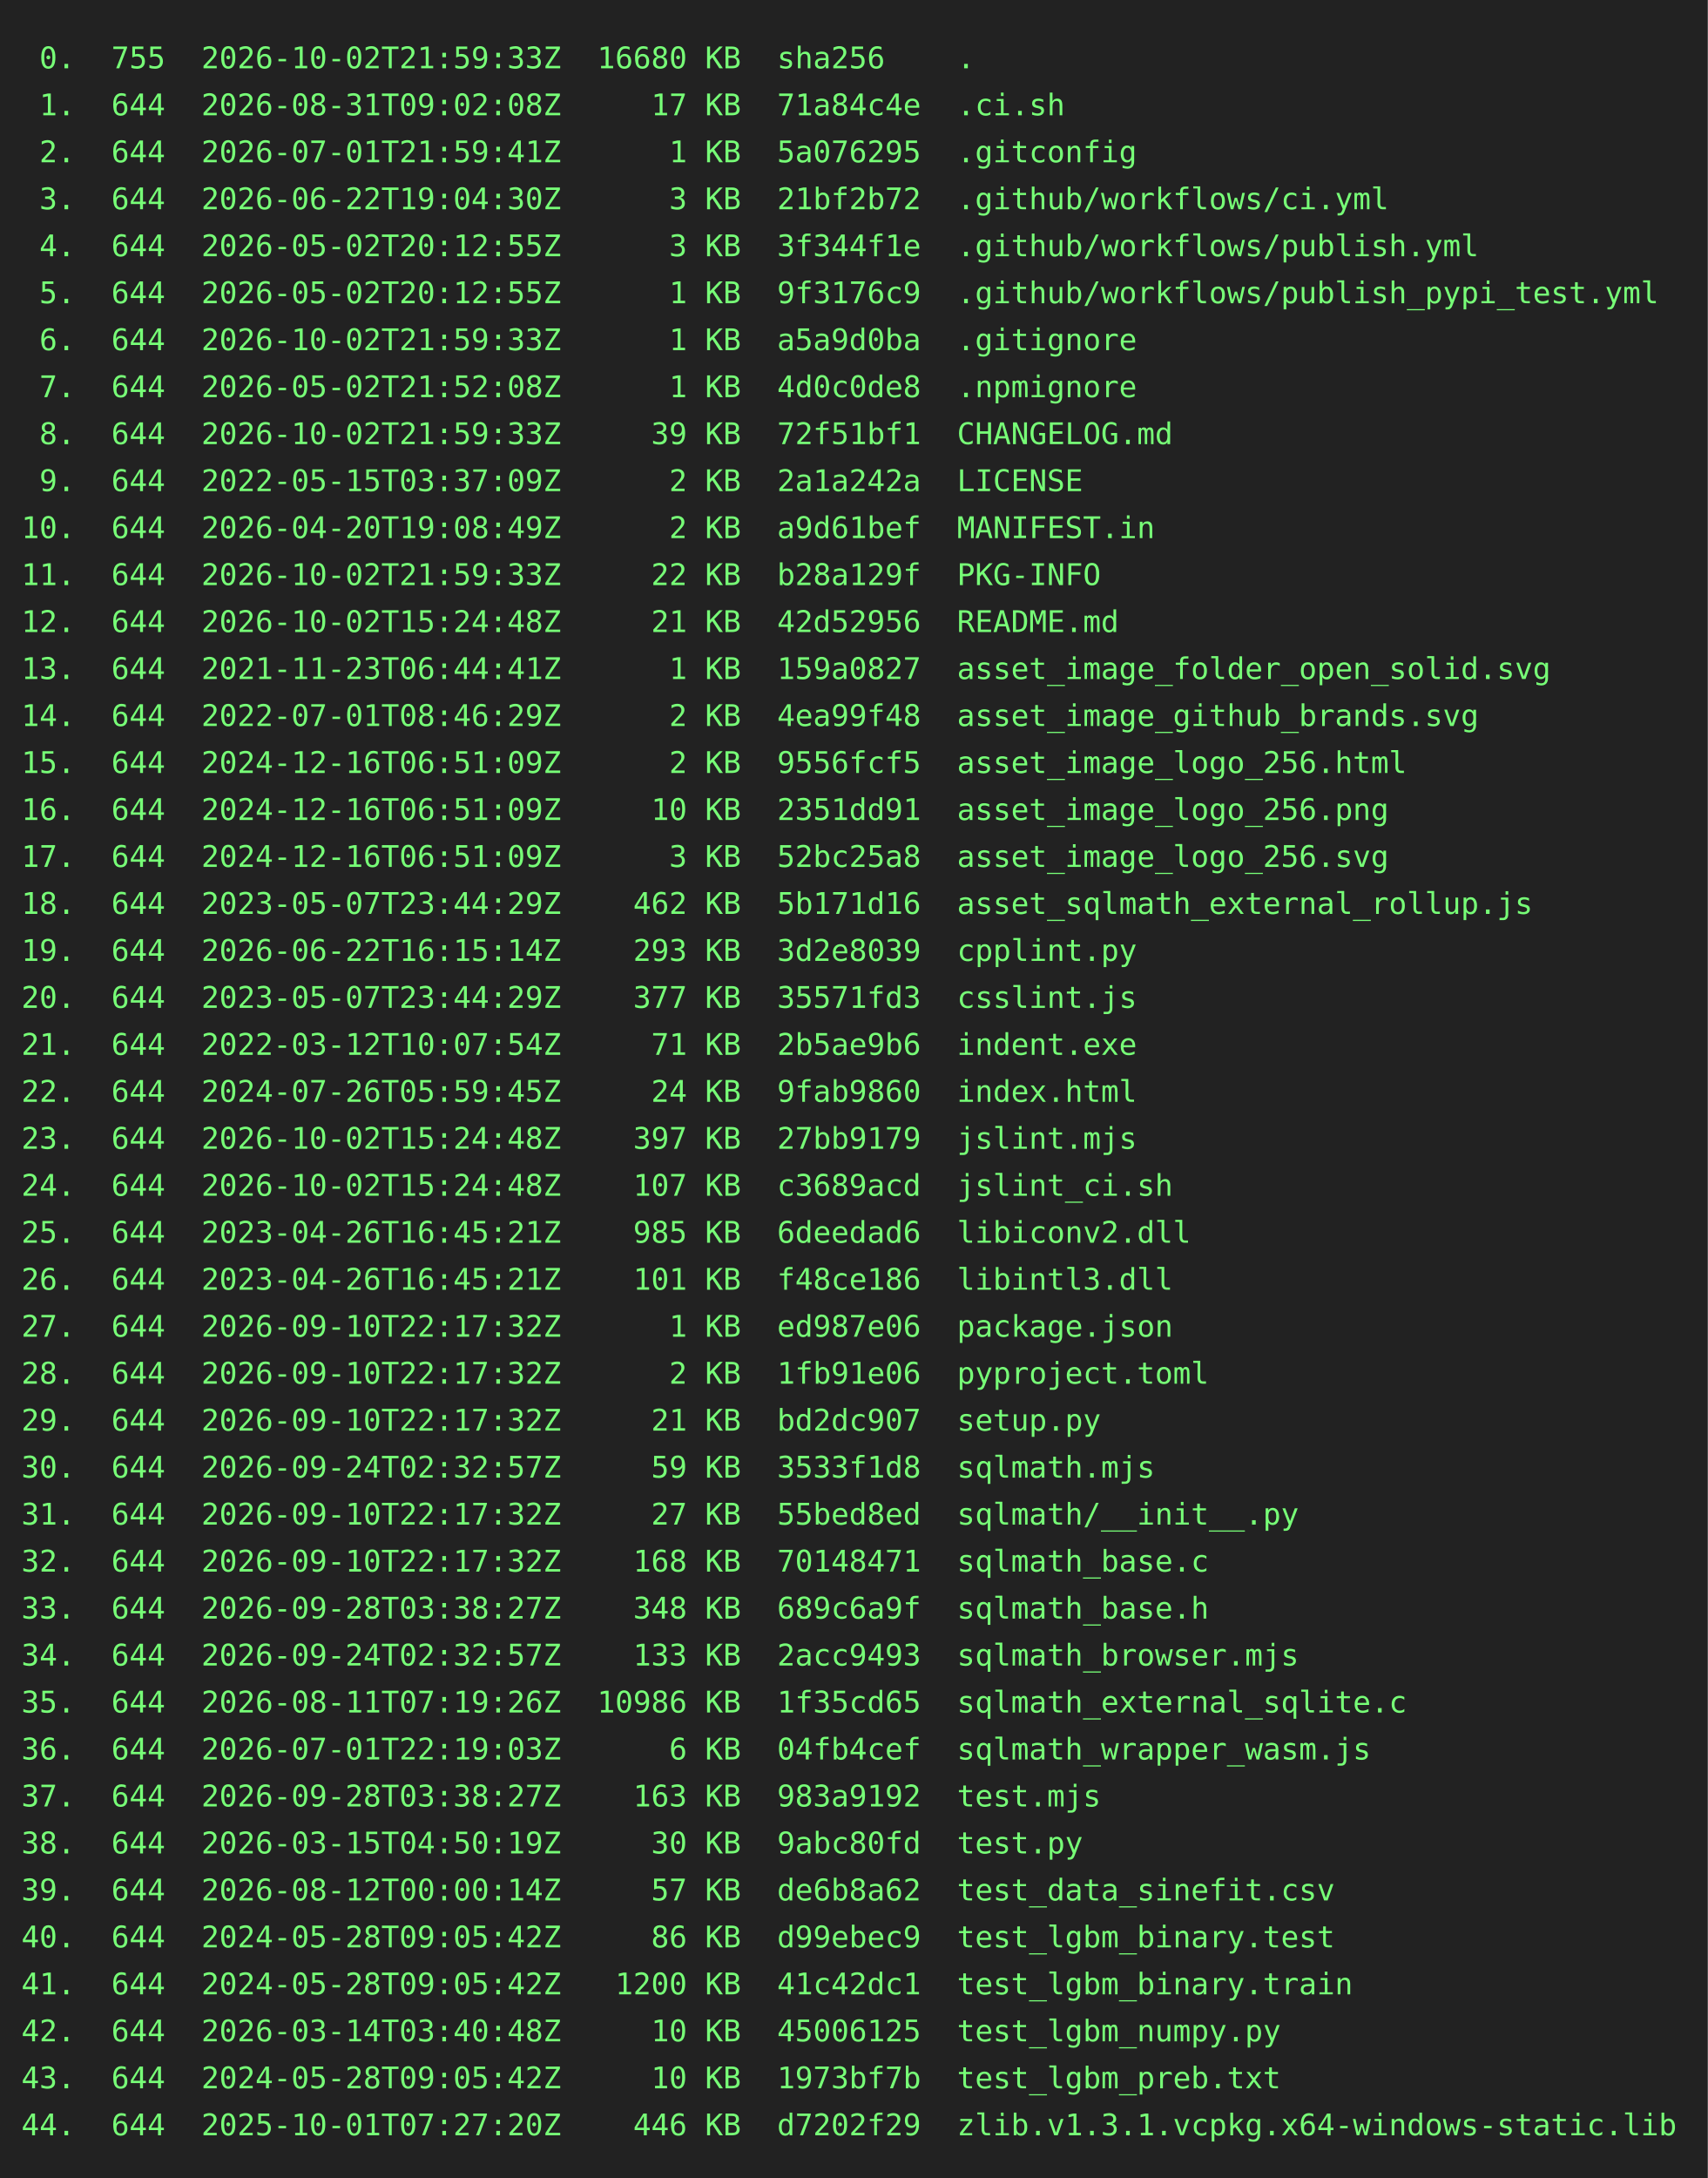
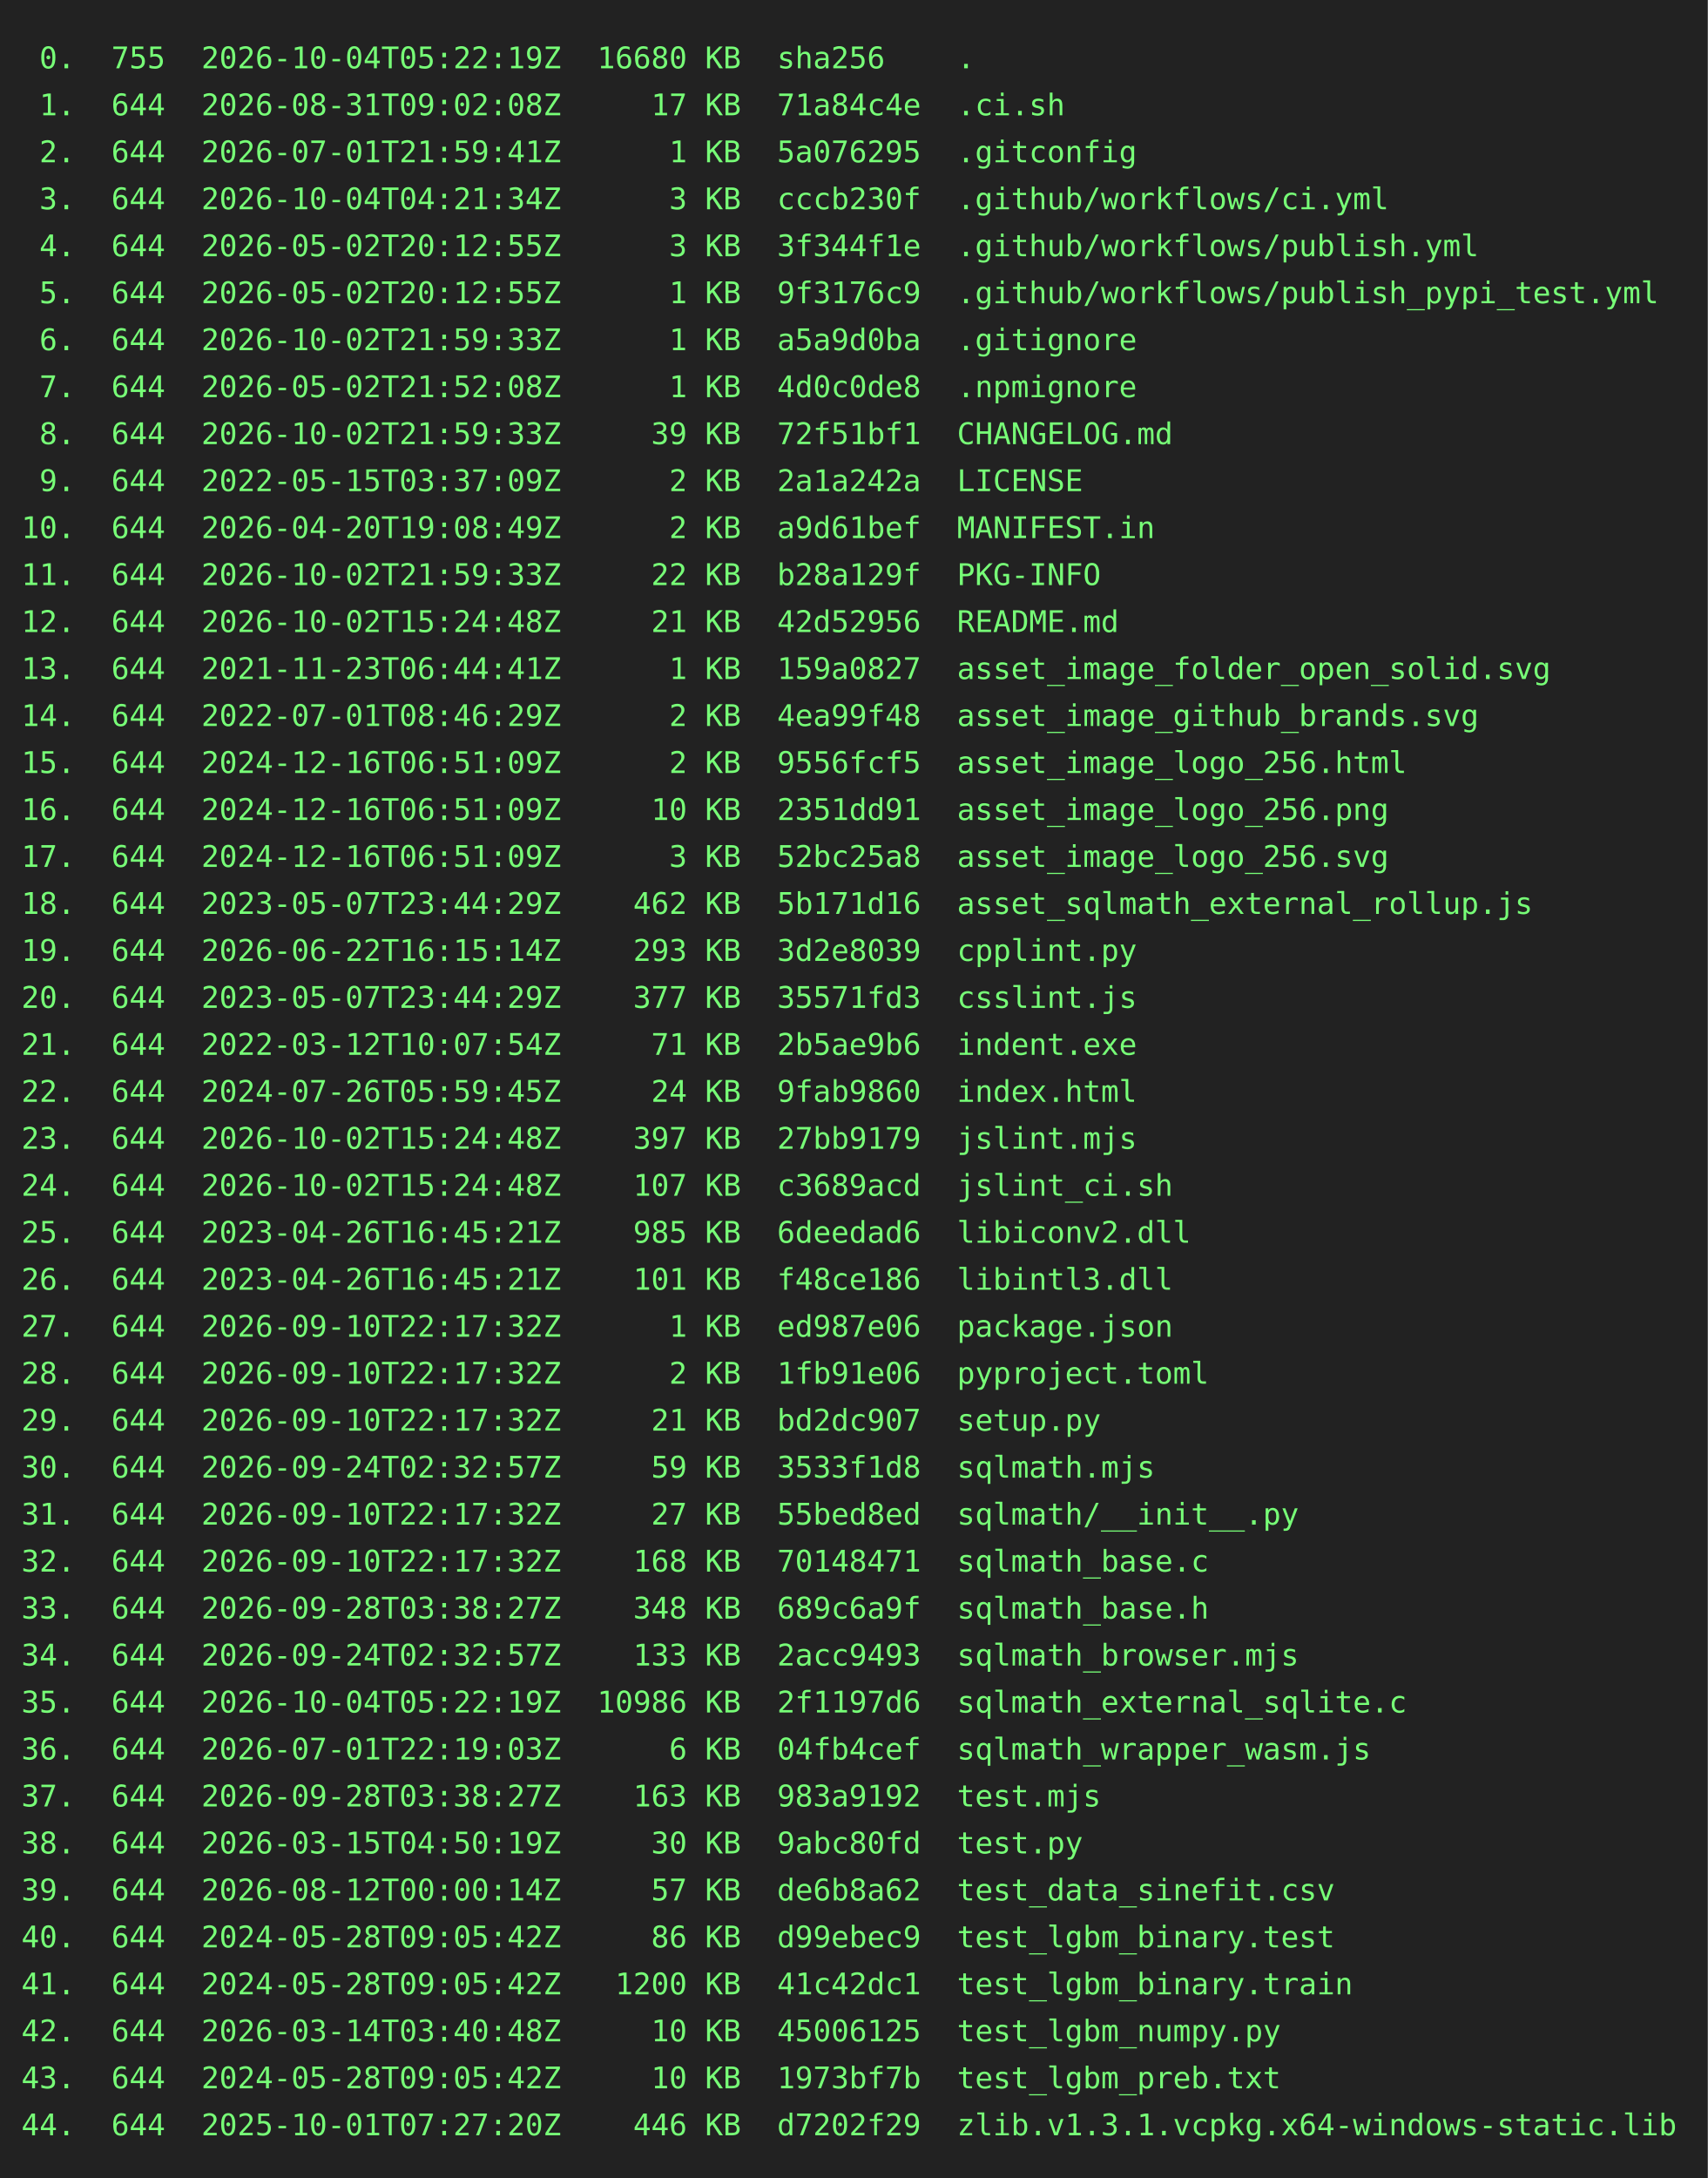
<svg xmlns="http://www.w3.org/2000/svg" height="1020" width="800">
  <rect height="1020" fill="#222" width="800" />
  <text fill="#7f7" font-family="consolas, menlo, monospace" font-size="14" xml:space="preserve">
-     <tspan lengthAdjust="spacingAndGlyphs" textLength="768" x="10" y="32"> 0.  755  2026-10-02T21:59:33Z  16680 KB  sha256    .                                            </tspan>
+     <tspan lengthAdjust="spacingAndGlyphs" textLength="768" x="10" y="32"> 0.  755  2026-10-04T05:22:19Z  16680 KB  sha256    .                                            </tspan>
    <tspan lengthAdjust="spacingAndGlyphs" textLength="768" x="10" y="54"> 1.  644  2026-08-31T09:02:08Z     17 KB  71a84c4e  .ci.sh                                       </tspan>
    <tspan lengthAdjust="spacingAndGlyphs" textLength="768" x="10" y="76"> 2.  644  2026-07-01T21:59:41Z      1 KB  5a076295  .gitconfig                                   </tspan>
-     <tspan lengthAdjust="spacingAndGlyphs" textLength="768" x="10" y="98"> 3.  644  2026-06-22T19:04:30Z      3 KB  21bf2b72  .github/workflows/ci.yml                     </tspan>
+     <tspan lengthAdjust="spacingAndGlyphs" textLength="768" x="10" y="98"> 3.  644  2026-10-04T04:21:34Z      3 KB  cccb230f  .github/workflows/ci.yml                     </tspan>
    <tspan lengthAdjust="spacingAndGlyphs" textLength="768" x="10" y="120"> 4.  644  2026-05-02T20:12:55Z      3 KB  3f344f1e  .github/workflows/publish.yml                </tspan>
    <tspan lengthAdjust="spacingAndGlyphs" textLength="768" x="10" y="142"> 5.  644  2026-05-02T20:12:55Z      1 KB  9f3176c9  .github/workflows/publish_pypi_test.yml      </tspan>
    <tspan lengthAdjust="spacingAndGlyphs" textLength="768" x="10" y="164"> 6.  644  2026-10-02T21:59:33Z      1 KB  a5a9d0ba  .gitignore                                   </tspan>
    <tspan lengthAdjust="spacingAndGlyphs" textLength="768" x="10" y="186"> 7.  644  2026-05-02T21:52:08Z      1 KB  4d0c0de8  .npmignore                                   </tspan>
    <tspan lengthAdjust="spacingAndGlyphs" textLength="768" x="10" y="208"> 8.  644  2026-10-02T21:59:33Z     39 KB  72f51bf1  CHANGELOG.md                                 </tspan>
    <tspan lengthAdjust="spacingAndGlyphs" textLength="768" x="10" y="230"> 9.  644  2022-05-15T03:37:09Z      2 KB  2a1a242a  LICENSE                                      </tspan>
    <tspan lengthAdjust="spacingAndGlyphs" textLength="768" x="10" y="252">10.  644  2026-04-20T19:08:49Z      2 KB  a9d61bef  MANIFEST.in                                  </tspan>
    <tspan lengthAdjust="spacingAndGlyphs" textLength="768" x="10" y="274">11.  644  2026-10-02T21:59:33Z     22 KB  b28a129f  PKG-INFO                                     </tspan>
    <tspan lengthAdjust="spacingAndGlyphs" textLength="768" x="10" y="296">12.  644  2026-10-02T15:24:48Z     21 KB  42d52956  README.md                                    </tspan>
    <tspan lengthAdjust="spacingAndGlyphs" textLength="768" x="10" y="318">13.  644  2021-11-23T06:44:41Z      1 KB  159a0827  asset_image_folder_open_solid.svg            </tspan>
    <tspan lengthAdjust="spacingAndGlyphs" textLength="768" x="10" y="340">14.  644  2022-07-01T08:46:29Z      2 KB  4ea99f48  asset_image_github_brands.svg                </tspan>
    <tspan lengthAdjust="spacingAndGlyphs" textLength="768" x="10" y="362">15.  644  2024-12-16T06:51:09Z      2 KB  9556fcf5  asset_image_logo_256.html                    </tspan>
    <tspan lengthAdjust="spacingAndGlyphs" textLength="768" x="10" y="384">16.  644  2024-12-16T06:51:09Z     10 KB  2351dd91  asset_image_logo_256.png                     </tspan>
    <tspan lengthAdjust="spacingAndGlyphs" textLength="768" x="10" y="406">17.  644  2024-12-16T06:51:09Z      3 KB  52bc25a8  asset_image_logo_256.svg                     </tspan>
    <tspan lengthAdjust="spacingAndGlyphs" textLength="768" x="10" y="428">18.  644  2023-05-07T23:44:29Z    462 KB  5b171d16  asset_sqlmath_external_rollup.js             </tspan>
    <tspan lengthAdjust="spacingAndGlyphs" textLength="768" x="10" y="450">19.  644  2026-06-22T16:15:14Z    293 KB  3d2e8039  cpplint.py                                   </tspan>
    <tspan lengthAdjust="spacingAndGlyphs" textLength="768" x="10" y="472">20.  644  2023-05-07T23:44:29Z    377 KB  35571fd3  csslint.js                                   </tspan>
    <tspan lengthAdjust="spacingAndGlyphs" textLength="768" x="10" y="494">21.  644  2022-03-12T10:07:54Z     71 KB  2b5ae9b6  indent.exe                                   </tspan>
    <tspan lengthAdjust="spacingAndGlyphs" textLength="768" x="10" y="516">22.  644  2024-07-26T05:59:45Z     24 KB  9fab9860  index.html                                   </tspan>
    <tspan lengthAdjust="spacingAndGlyphs" textLength="768" x="10" y="538">23.  644  2026-10-02T15:24:48Z    397 KB  27bb9179  jslint.mjs                                   </tspan>
    <tspan lengthAdjust="spacingAndGlyphs" textLength="768" x="10" y="560">24.  644  2026-10-02T15:24:48Z    107 KB  c3689acd  jslint_ci.sh                                 </tspan>
    <tspan lengthAdjust="spacingAndGlyphs" textLength="768" x="10" y="582">25.  644  2023-04-26T16:45:21Z    985 KB  6deedad6  libiconv2.dll                                </tspan>
    <tspan lengthAdjust="spacingAndGlyphs" textLength="768" x="10" y="604">26.  644  2023-04-26T16:45:21Z    101 KB  f48ce186  libintl3.dll                                 </tspan>
    <tspan lengthAdjust="spacingAndGlyphs" textLength="768" x="10" y="626">27.  644  2026-09-10T22:17:32Z      1 KB  ed987e06  package.json                                 </tspan>
    <tspan lengthAdjust="spacingAndGlyphs" textLength="768" x="10" y="648">28.  644  2026-09-10T22:17:32Z      2 KB  1fb91e06  pyproject.toml                               </tspan>
    <tspan lengthAdjust="spacingAndGlyphs" textLength="768" x="10" y="670">29.  644  2026-09-10T22:17:32Z     21 KB  bd2dc907  setup.py                                     </tspan>
    <tspan lengthAdjust="spacingAndGlyphs" textLength="768" x="10" y="692">30.  644  2026-09-24T02:32:57Z     59 KB  3533f1d8  sqlmath.mjs                                  </tspan>
    <tspan lengthAdjust="spacingAndGlyphs" textLength="768" x="10" y="714">31.  644  2026-09-10T22:17:32Z     27 KB  55bed8ed  sqlmath/__init__.py                          </tspan>
    <tspan lengthAdjust="spacingAndGlyphs" textLength="768" x="10" y="736">32.  644  2026-09-10T22:17:32Z    168 KB  70148471  sqlmath_base.c                               </tspan>
    <tspan lengthAdjust="spacingAndGlyphs" textLength="768" x="10" y="758">33.  644  2026-09-28T03:38:27Z    348 KB  689c6a9f  sqlmath_base.h                               </tspan>
    <tspan lengthAdjust="spacingAndGlyphs" textLength="768" x="10" y="780">34.  644  2026-09-24T02:32:57Z    133 KB  2acc9493  sqlmath_browser.mjs                          </tspan>
-     <tspan lengthAdjust="spacingAndGlyphs" textLength="768" x="10" y="802">35.  644  2026-08-11T07:19:26Z  10986 KB  1f35cd65  sqlmath_external_sqlite.c                    </tspan>
+     <tspan lengthAdjust="spacingAndGlyphs" textLength="768" x="10" y="802">35.  644  2026-10-04T05:22:19Z  10986 KB  2f1197d6  sqlmath_external_sqlite.c                    </tspan>
    <tspan lengthAdjust="spacingAndGlyphs" textLength="768" x="10" y="824">36.  644  2026-07-01T22:19:03Z      6 KB  04fb4cef  sqlmath_wrapper_wasm.js                      </tspan>
    <tspan lengthAdjust="spacingAndGlyphs" textLength="768" x="10" y="846">37.  644  2026-09-28T03:38:27Z    163 KB  983a9192  test.mjs                                     </tspan>
    <tspan lengthAdjust="spacingAndGlyphs" textLength="768" x="10" y="868">38.  644  2026-03-15T04:50:19Z     30 KB  9abc80fd  test.py                                      </tspan>
    <tspan lengthAdjust="spacingAndGlyphs" textLength="768" x="10" y="890">39.  644  2026-08-12T00:00:14Z     57 KB  de6b8a62  test_data_sinefit.csv                        </tspan>
    <tspan lengthAdjust="spacingAndGlyphs" textLength="768" x="10" y="912">40.  644  2024-05-28T09:05:42Z     86 KB  d99ebec9  test_lgbm_binary.test                        </tspan>
    <tspan lengthAdjust="spacingAndGlyphs" textLength="768" x="10" y="934">41.  644  2024-05-28T09:05:42Z   1200 KB  41c42dc1  test_lgbm_binary.train                       </tspan>
    <tspan lengthAdjust="spacingAndGlyphs" textLength="768" x="10" y="956">42.  644  2026-03-14T03:40:48Z     10 KB  45006125  test_lgbm_numpy.py                           </tspan>
    <tspan lengthAdjust="spacingAndGlyphs" textLength="768" x="10" y="978">43.  644  2024-05-28T09:05:42Z     10 KB  1973bf7b  test_lgbm_preb.txt                           </tspan>
    <tspan lengthAdjust="spacingAndGlyphs" textLength="768" x="10" y="1000">44.  644  2025-10-01T07:27:20Z    446 KB  d7202f29  zlib.v1.3.1.vcpkg.x64-windows-static.lib     </tspan>
  </text>
</svg>
